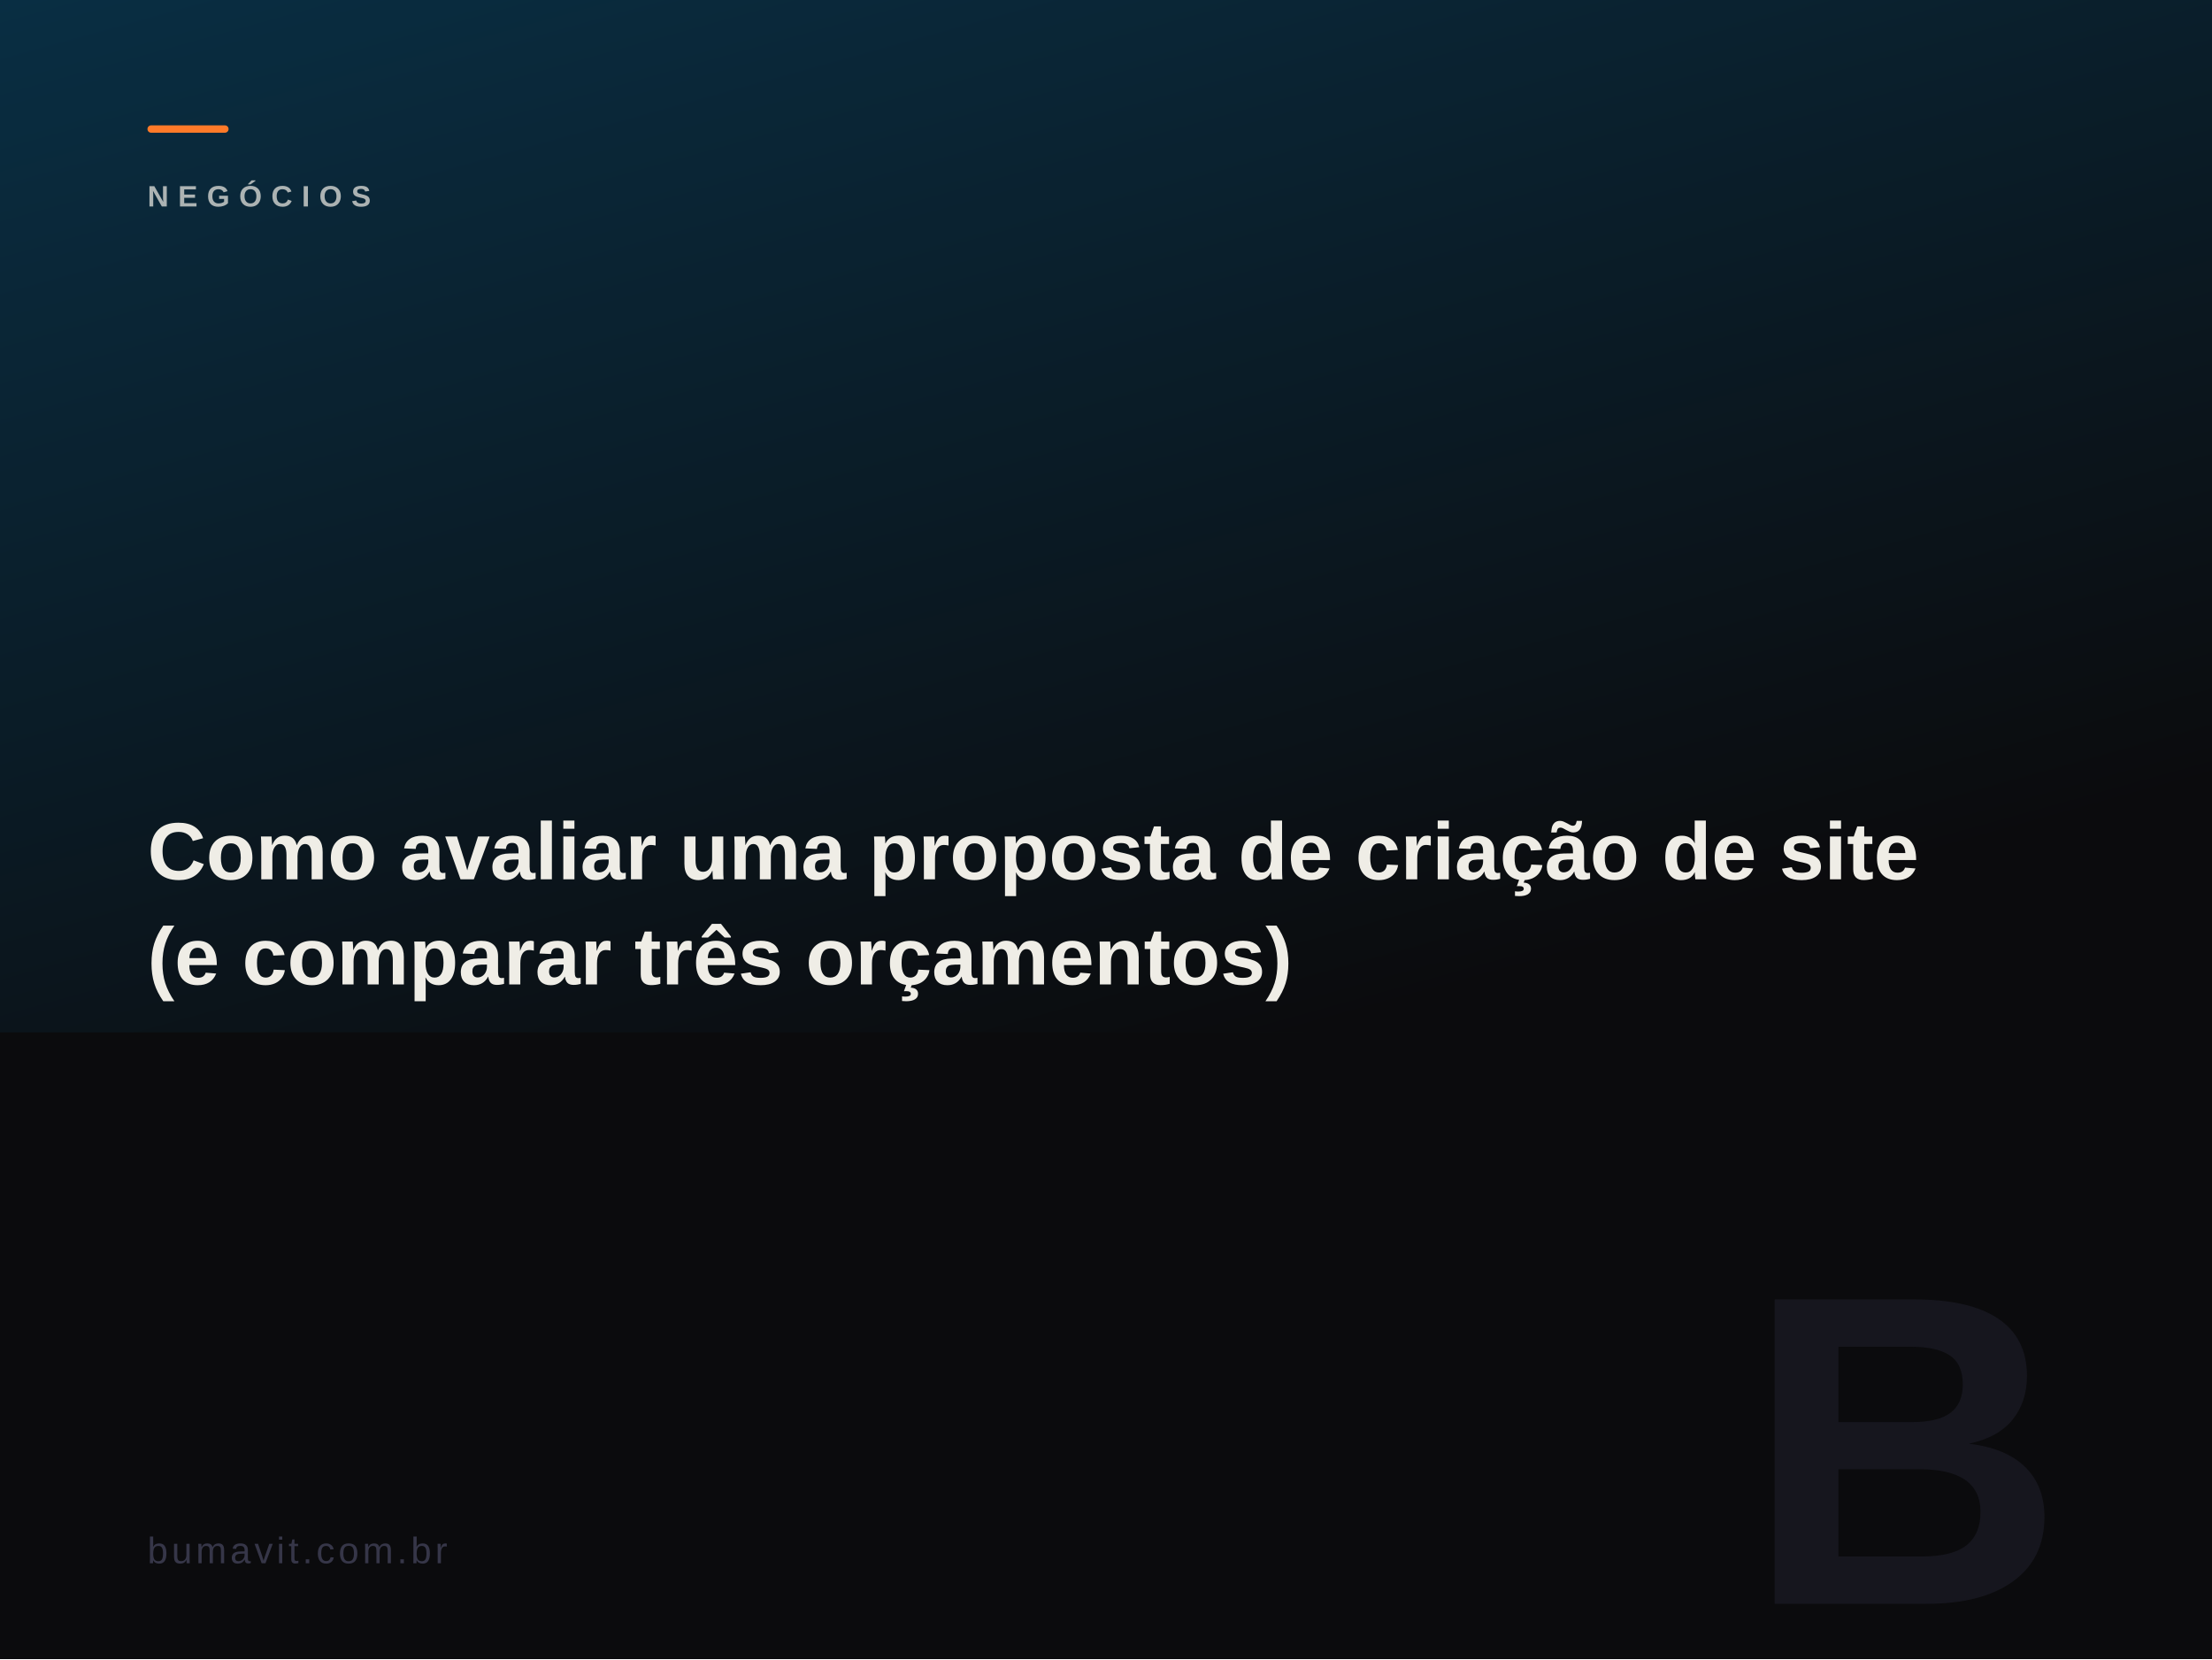
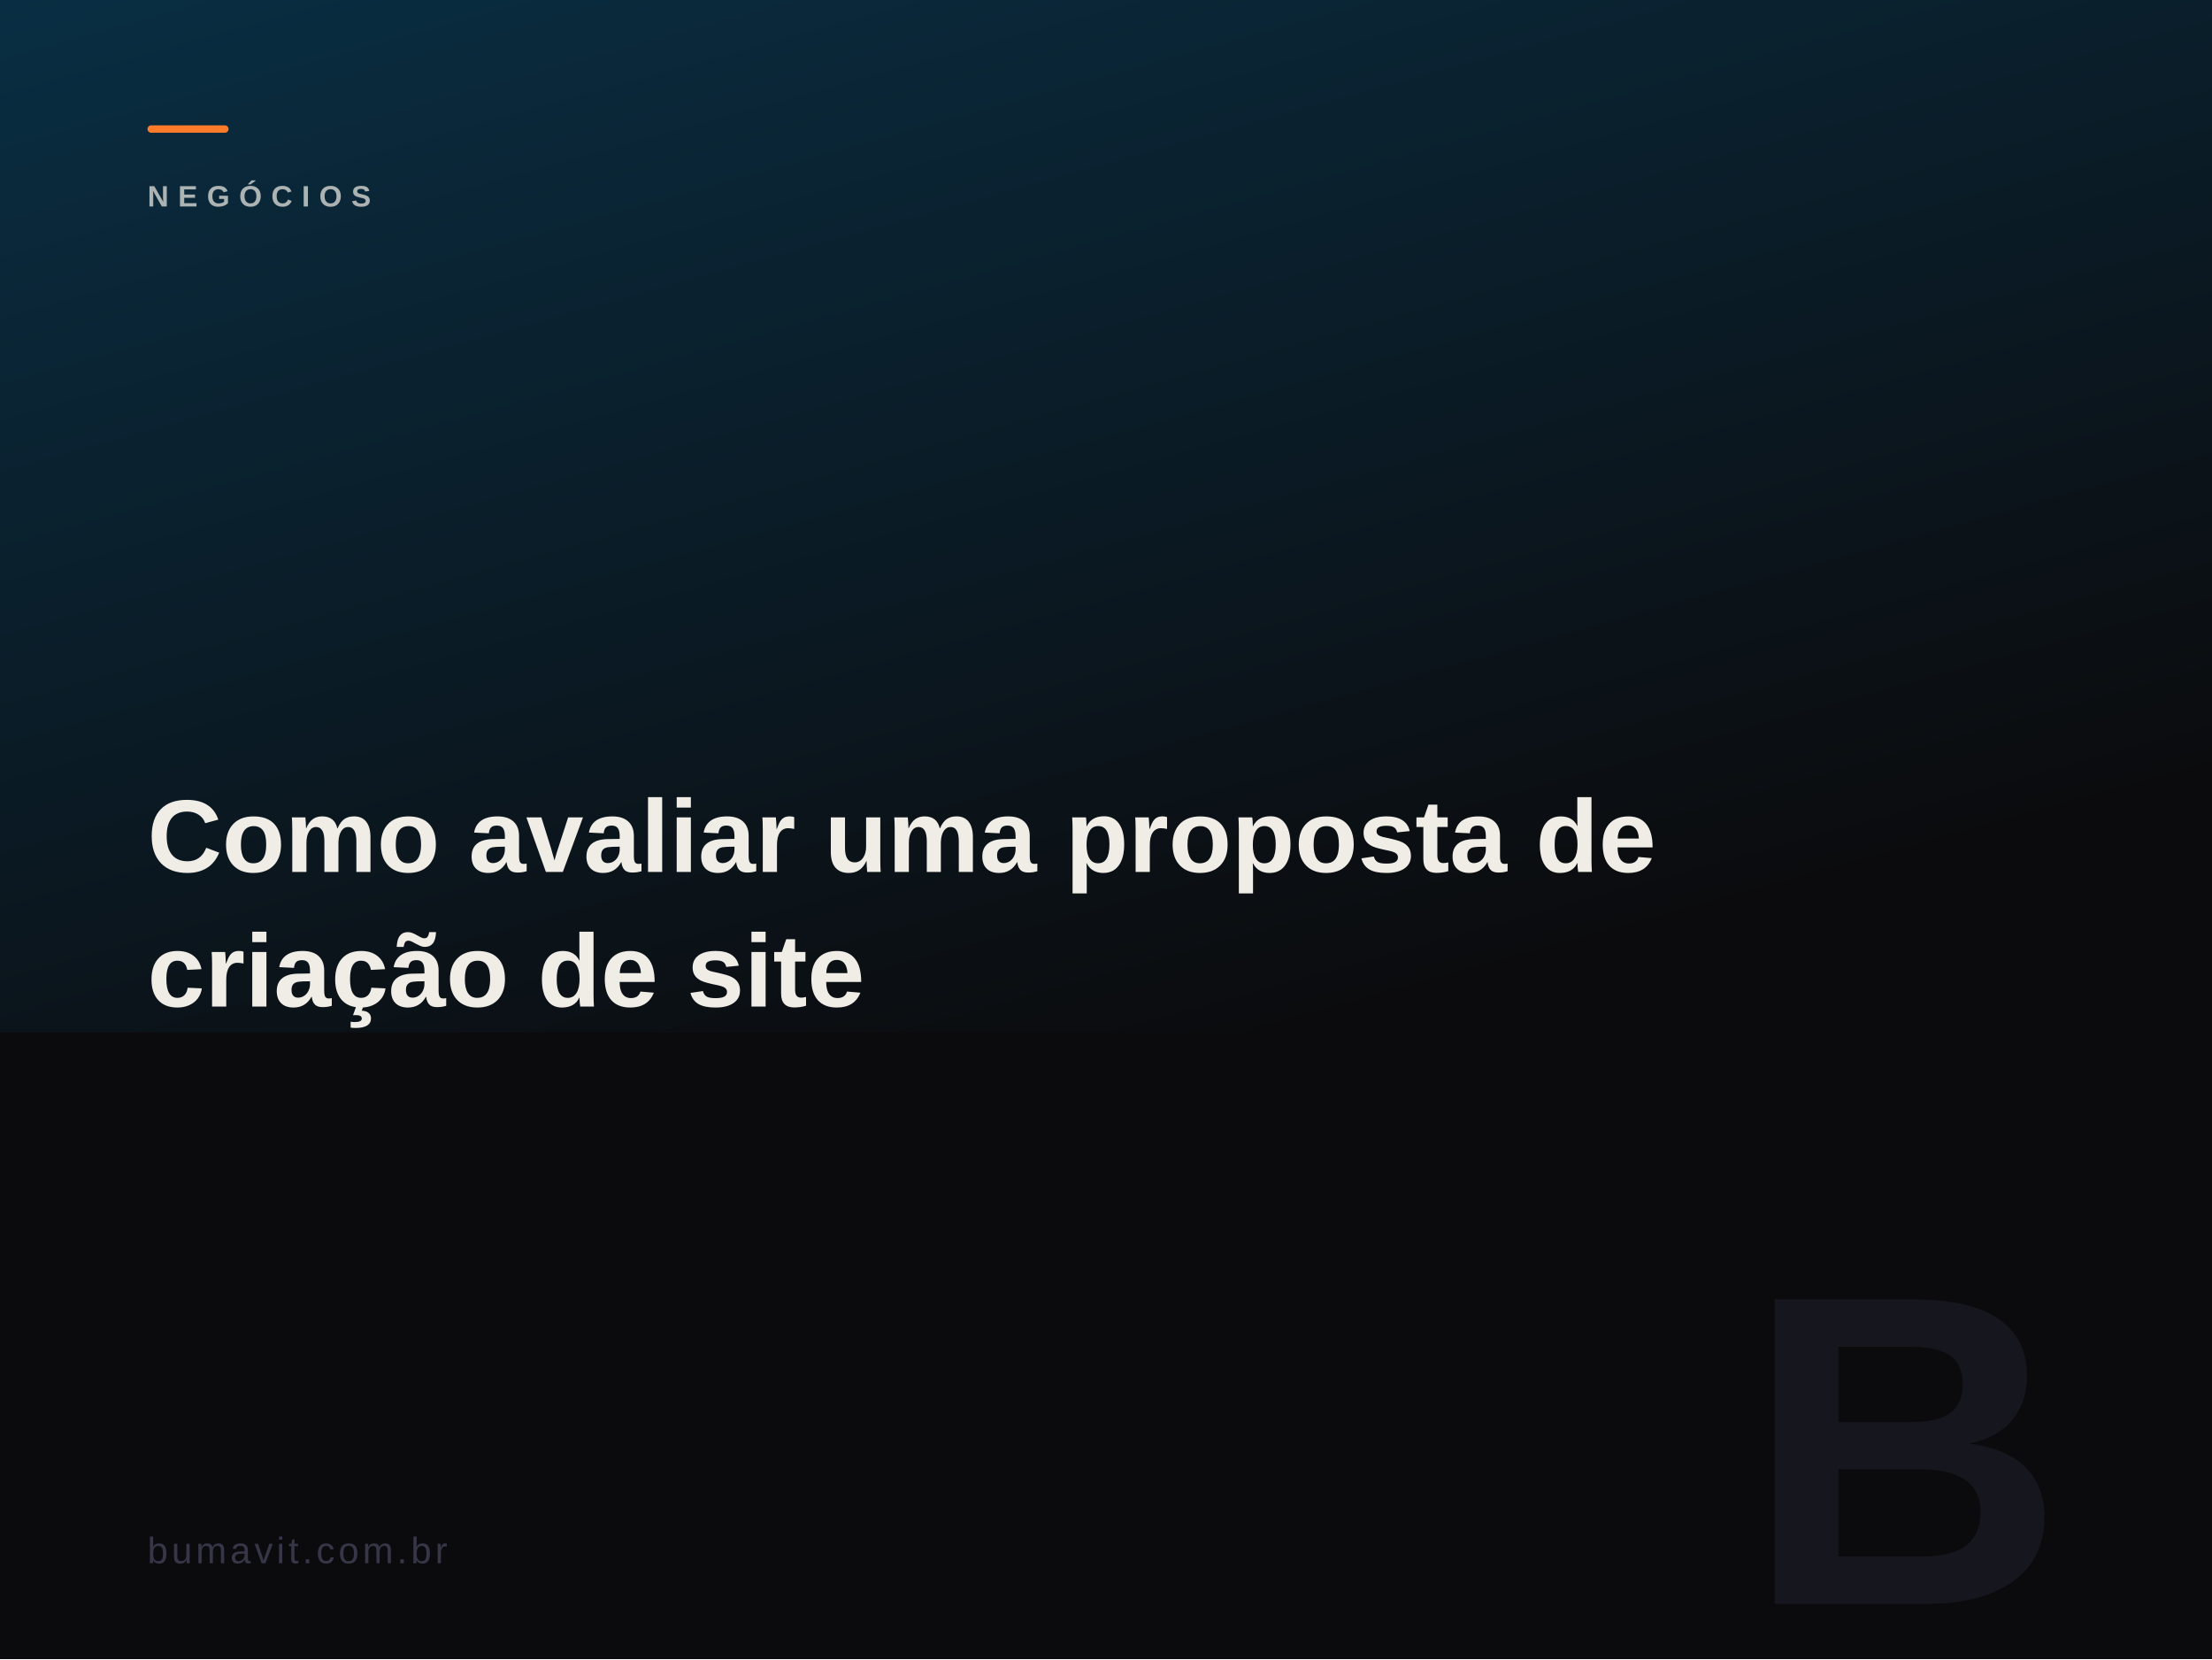
<svg xmlns="http://www.w3.org/2000/svg" viewBox="0 0 1200 900" width="1200" height="900">
  <defs>
    <linearGradient id="g" x1="0" y1="0" x2="0.6" y2="1">
      <stop offset="0%" stop-color="#075985" />
      <stop offset="100%" stop-color="#0b0b0d" />
    </linearGradient>
  </defs>
  <rect width="1200" height="900" fill="#0b0b0d" />
  <rect width="1200" height="560" fill="url(#g)" opacity="0.45" />
  <rect x="80" y="68" width="44" height="4" fill="#ff7a29" rx="2" />
  <text x="80" y="112" fill="rgba(239,237,230,0.78)" font-family="Arial Black,Arial,sans-serif" font-size="16" font-weight="900" letter-spacing="5" opacity="0.9">NEGÓCIOS</text>
-   <text x="80" y="477" fill="#efede6" font-family="Arial Black,Arial,sans-serif" font-size="44" font-weight="900">
-     <tspan x="80" dy="0">Como avaliar uma proposta de criação de site</tspan>
-     <tspan x="80" dy="57">(e comparar três orçamentos)</tspan>
+   <text x="80" y="473" fill="#efede6" font-family="Arial Black,Arial,sans-serif" font-size="56" font-weight="900">
+     <tspan x="80" dy="0">Como avaliar uma proposta de</tspan>
+     <tspan x="80" dy="73">criação de site</tspan>
  </text>
  <text x="1120" y="870" fill="#16161e" font-family="Arial Black,Arial,sans-serif" font-size="240" font-weight="900" text-anchor="end">B</text>
  <text x="80" y="848" fill="#363648" font-family="Arial,sans-serif" font-size="20" letter-spacing="2">bumavit.com.br</text>
</svg>
